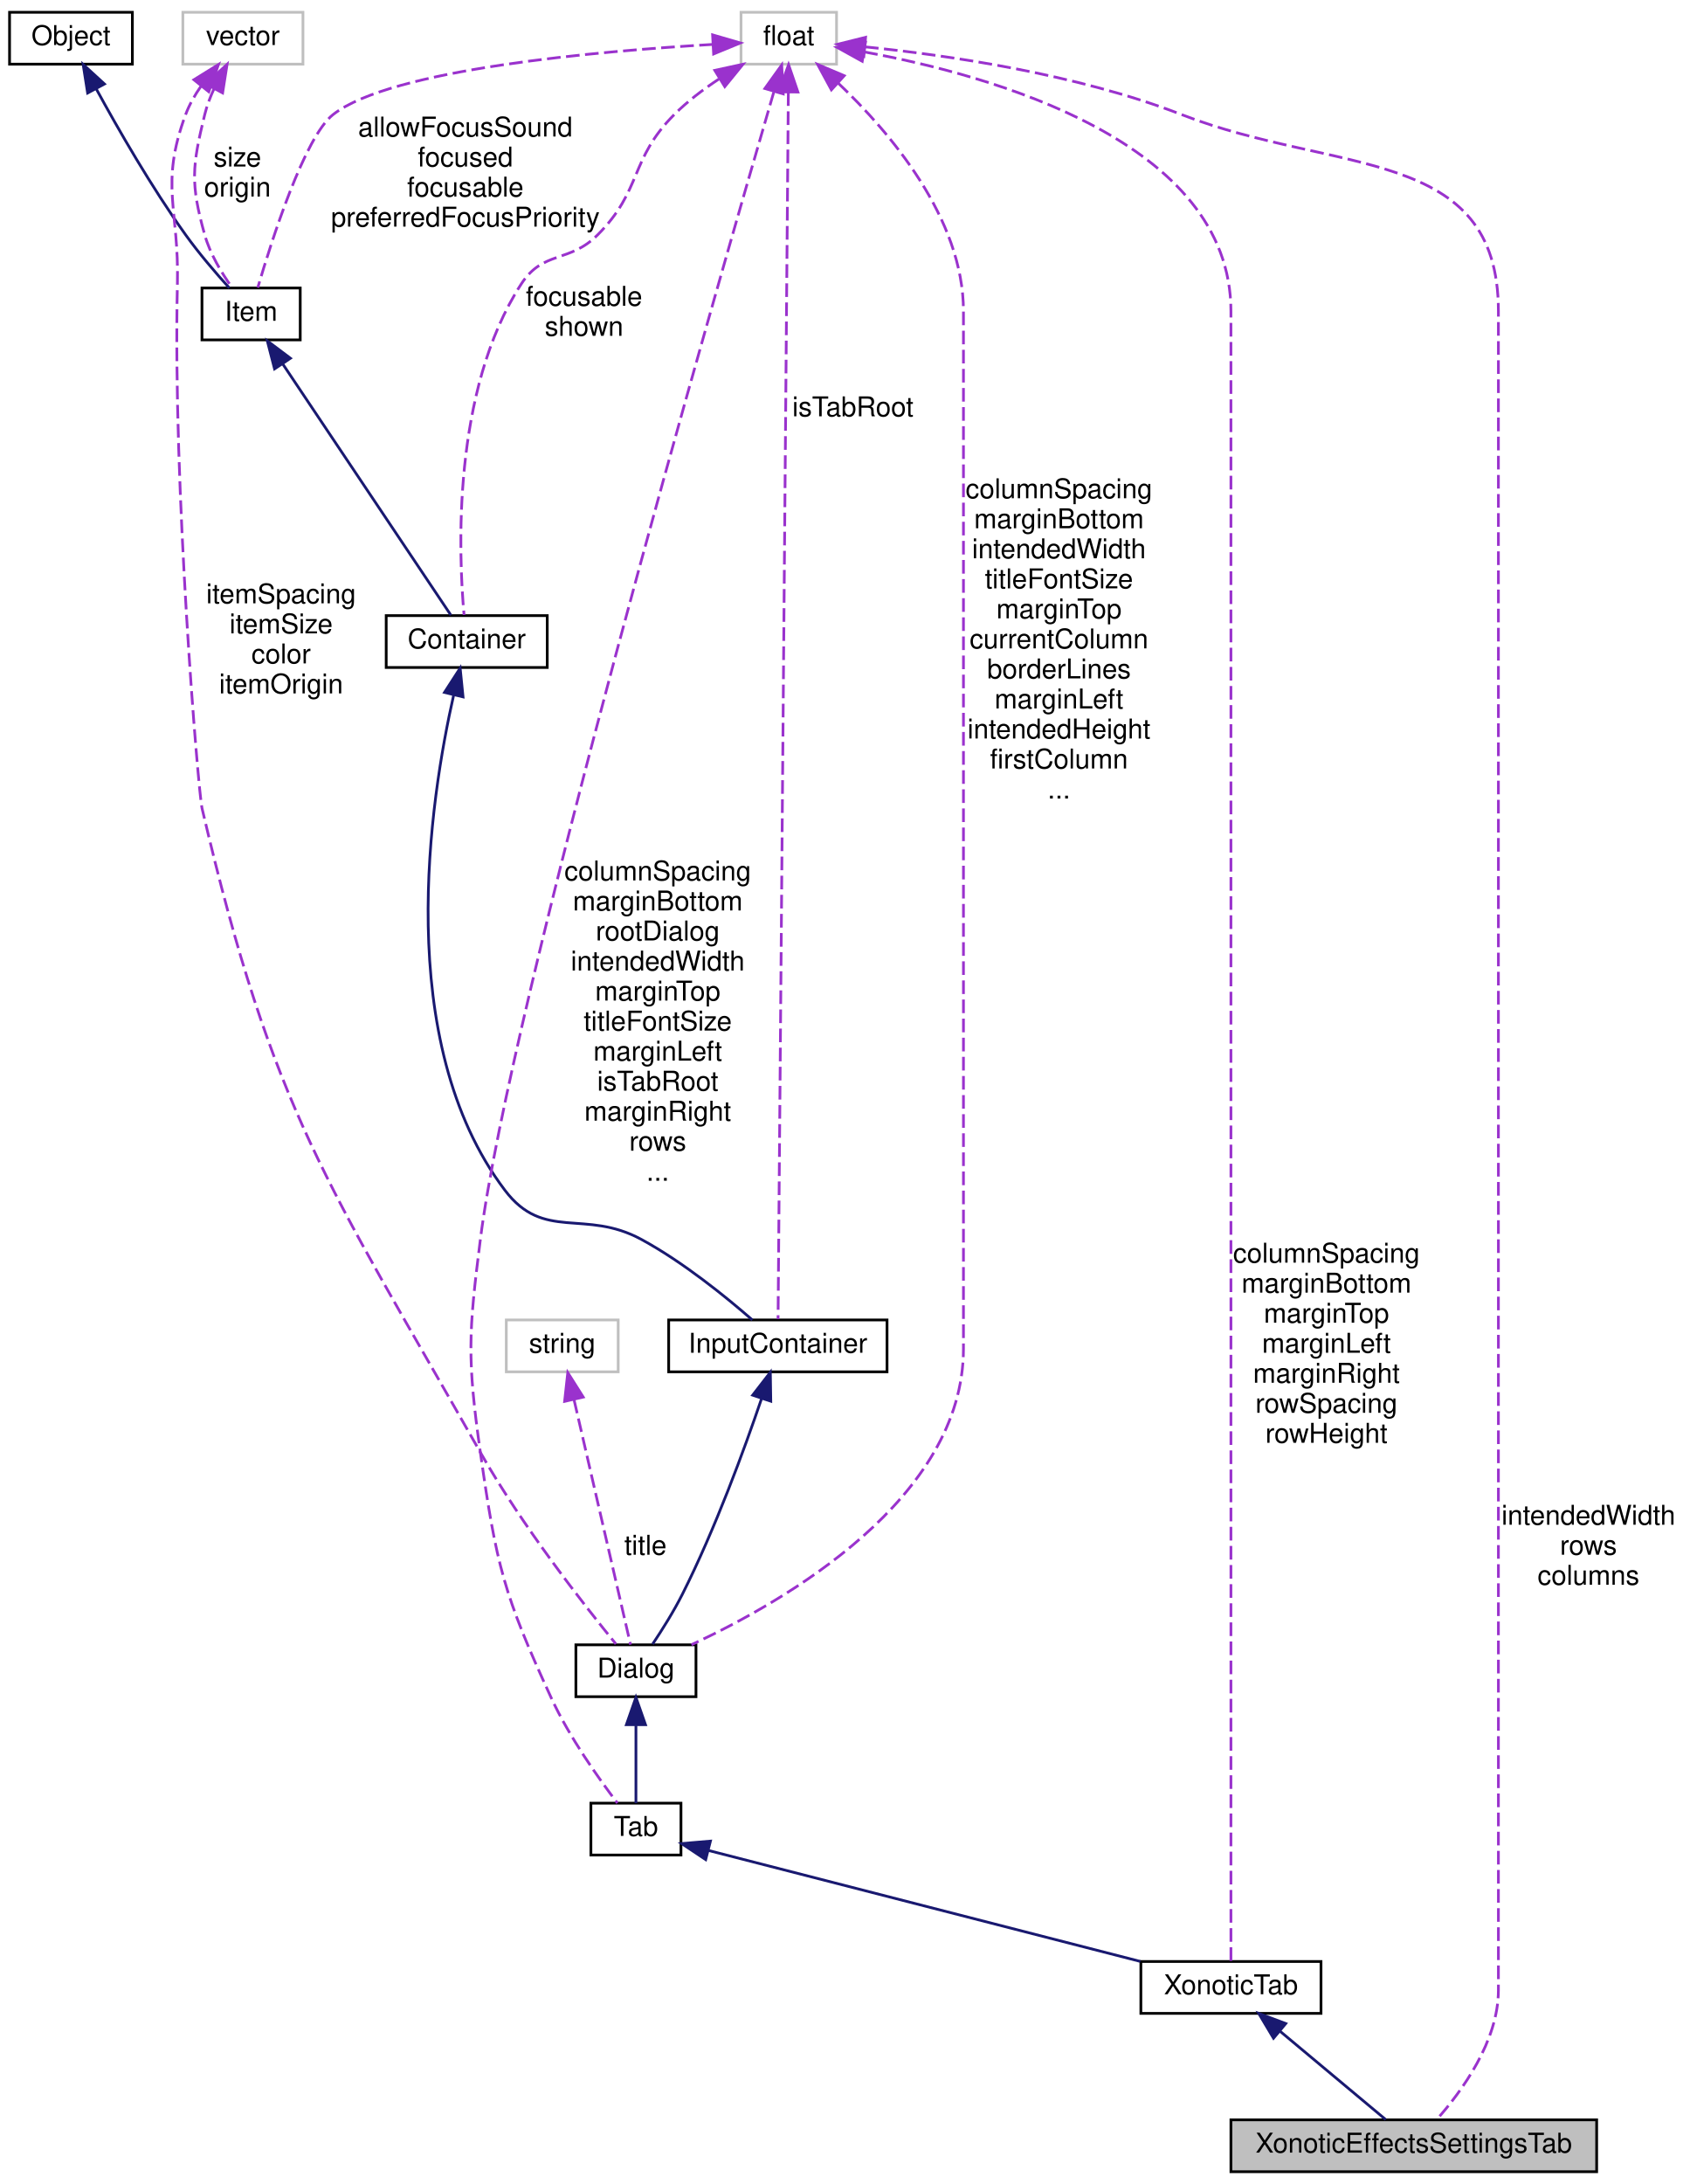
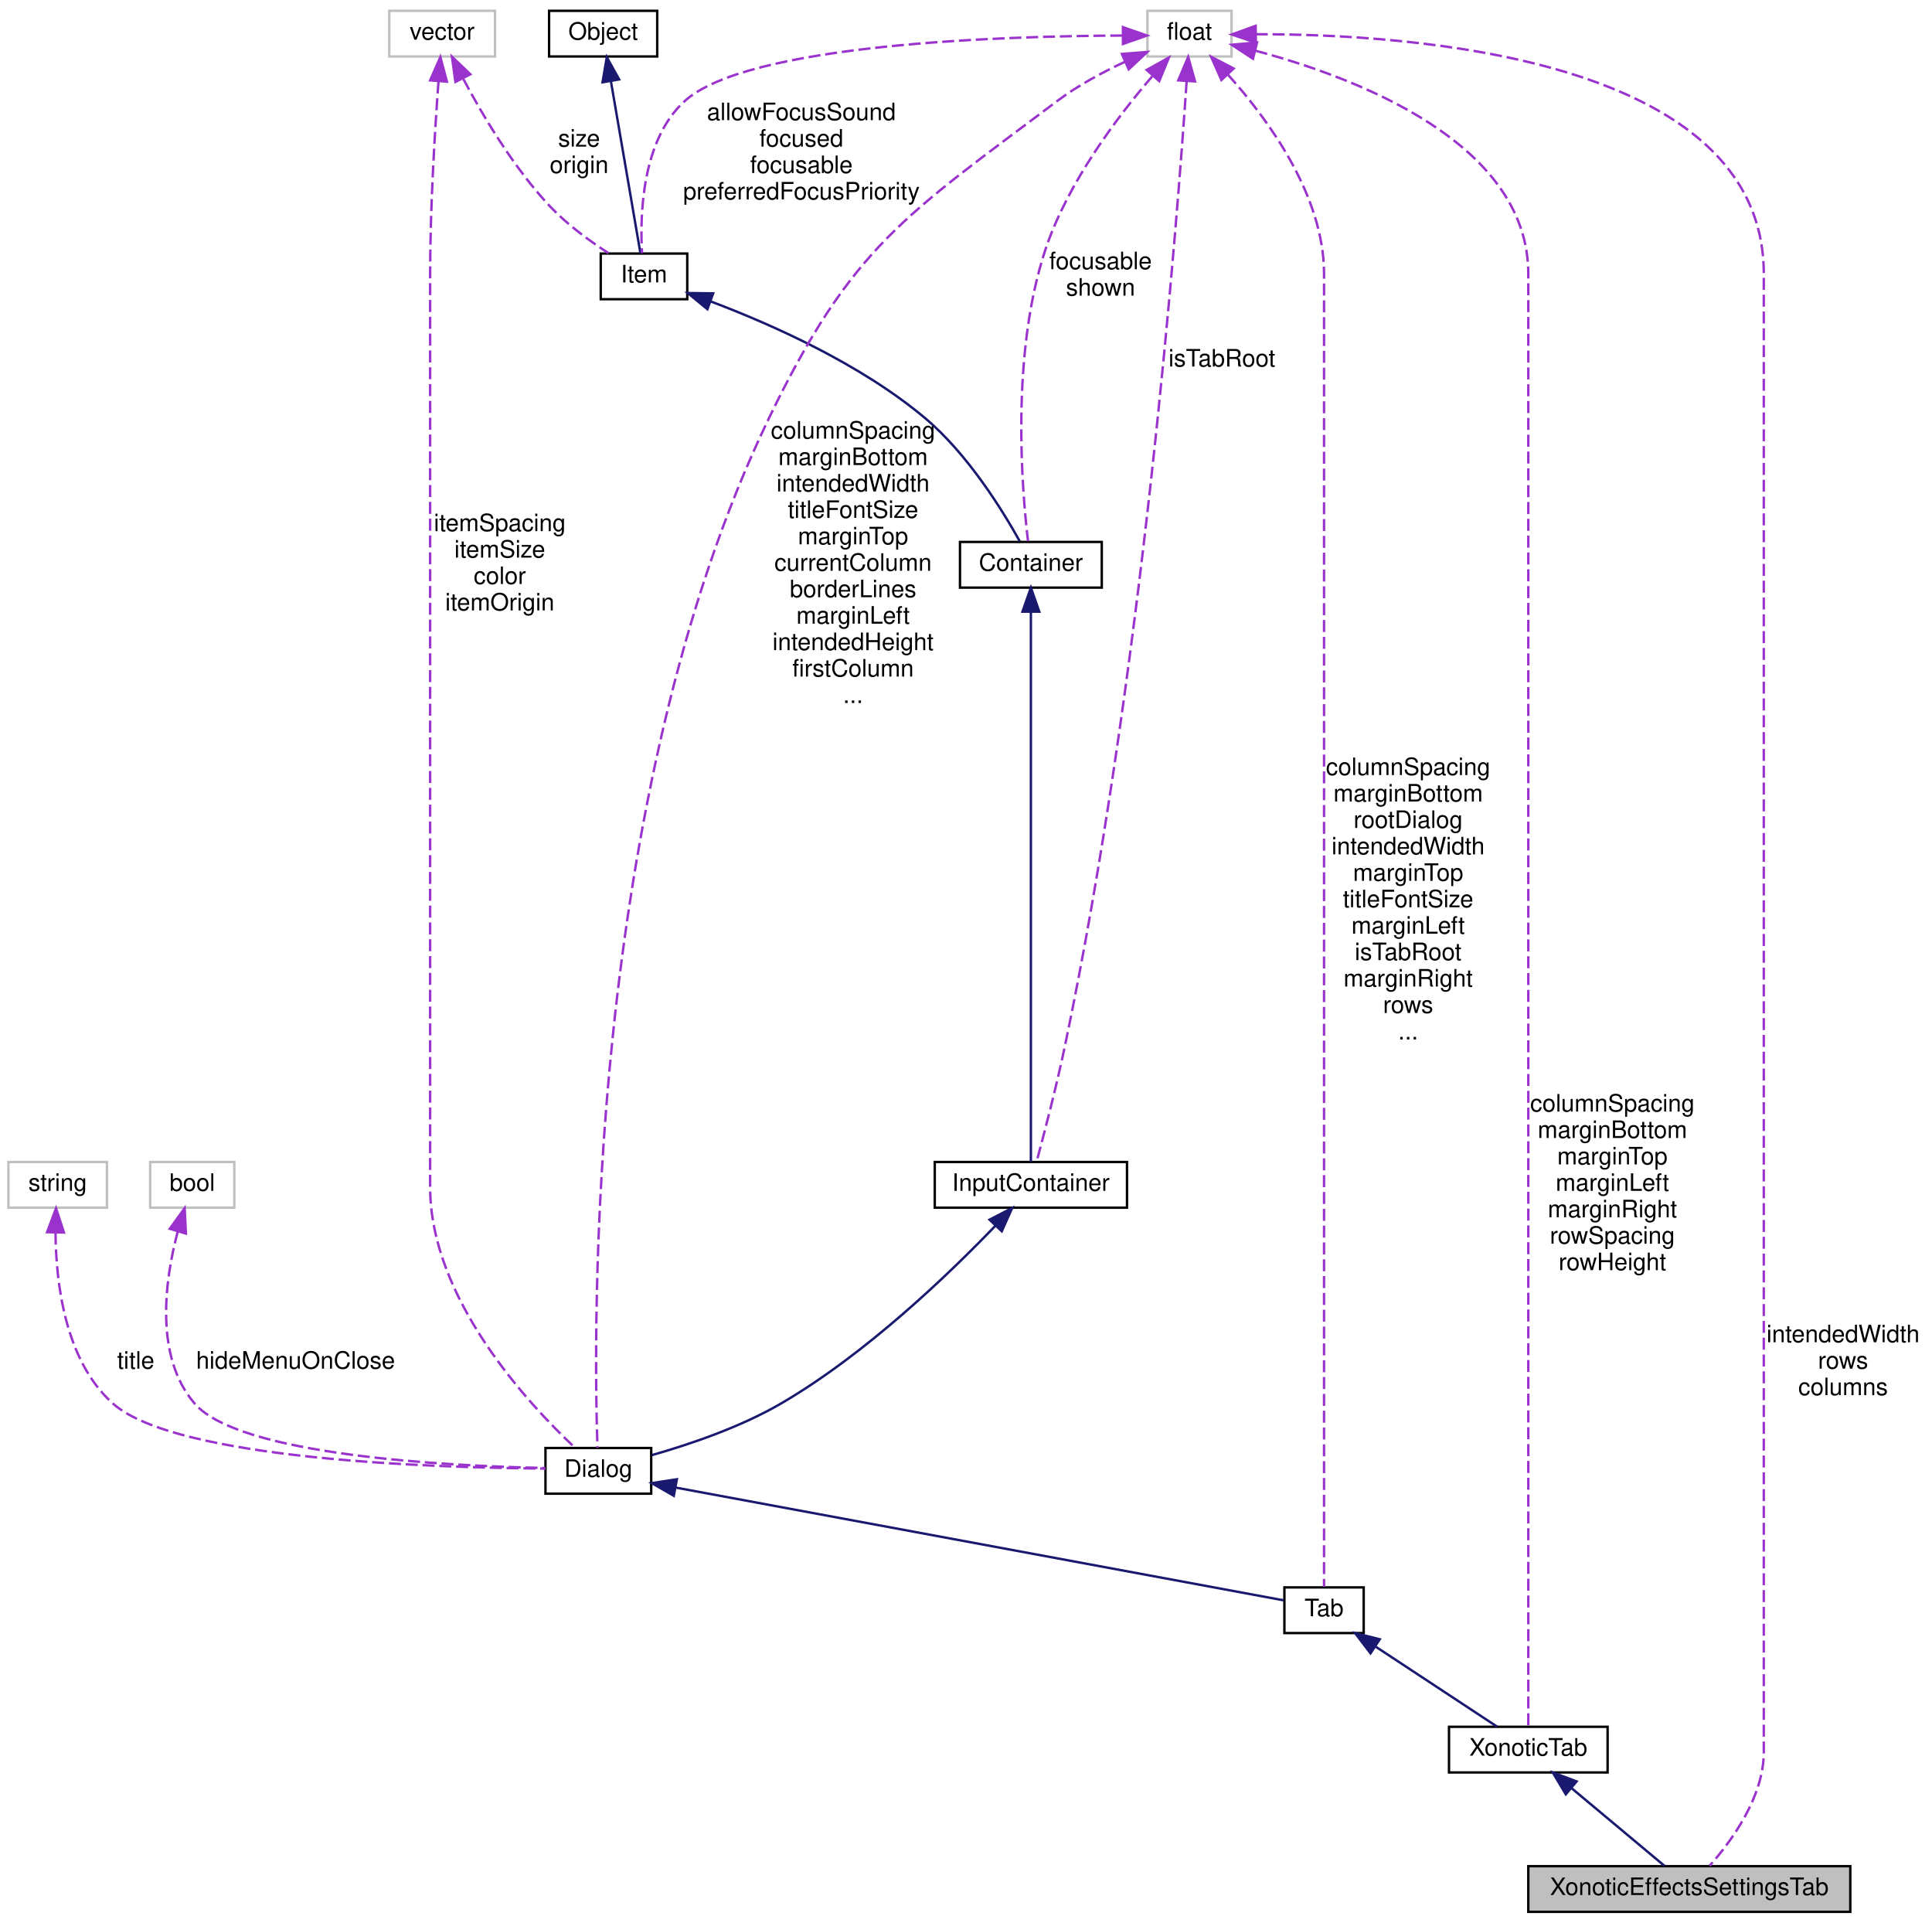
- <svg xmlns="http://www.w3.org/2000/svg" xmlns:xlink="http://www.w3.org/1999/xlink" width="619pt" height="800pt" viewBox="0.00 0.00 619.00 800.00">
+ <svg xmlns="http://www.w3.org/2000/svg" xmlns:xlink="http://www.w3.org/1999/xlink" width="804pt" height="800pt" viewBox="0.00 0.00 804.00 800.00">
  <g id="graph0" class="graph" transform="scale(1 1) rotate(0) translate(4 796)">
    <g id="node1" class="node">
-       <polygon fill="#bfbfbf" stroke="black" points="447,-0.5 447,-19.5 581,-19.5 581,-0.5 447,-0.5" />
-       <text text-anchor="middle" x="514" y="-7.5" font-family="Helvetica,sans-Serif" font-size="10.00">XonoticEffectsSettingsTab</text>
+       <polygon fill="#bfbfbf" stroke="black" points="632,-0.5 632,-19.5 766,-19.5 766,-0.5 632,-0.5" />
+       <text text-anchor="middle" x="699" y="-7.5" font-family="Helvetica,sans-Serif" font-size="10.00">XonoticEffectsSettingsTab</text>
    </g>
    <g id="node2" class="node">
      <g id="a_node2">
        <a xlink:href="../../d3/dce/classXonoticTab.html" target="_top" xlink:title="XonoticTab">
-           <polygon fill="none" stroke="black" points="414,-58.5 414,-77.5 480,-77.5 480,-58.5 414,-58.5" />
-           <text text-anchor="middle" x="447" y="-65.5" font-family="Helvetica,sans-Serif" font-size="10.00">XonoticTab</text>
+           <polygon fill="none" stroke="black" points="599,-58.5 599,-77.5 665,-77.5 665,-58.5 599,-58.5" />
+           <text text-anchor="middle" x="632" y="-65.5" font-family="Helvetica,sans-Serif" font-size="10.00">XonoticTab</text>
        </a>
      </g>
    </g>
    <g id="edge1" class="edge">
-       <path fill="none" stroke="midnightblue" d="M465.065,-51.901C477.459,-41.541 493.461,-28.167 503.728,-19.585" />
-       <polygon fill="midnightblue" stroke="midnightblue" points="462.604,-49.396 457.176,-58.495 467.093,-54.767 462.604,-49.396" />
+       <path fill="none" stroke="midnightblue" d="M650.065,-51.901C662.459,-41.541 678.461,-28.167 688.728,-19.585" />
+       <polygon fill="midnightblue" stroke="midnightblue" points="647.604,-49.396 642.176,-58.495 652.093,-54.767 647.604,-49.396" />
    </g>
    <g id="node3" class="node">
      <g id="a_node3">
        <a xlink:href="../../de/d9c/classTab.html" target="_top" xlink:title="Tab">
-           <polygon fill="none" stroke="black" points="212.5,-116.5 212.5,-135.5 245.5,-135.5 245.5,-116.5 212.5,-116.5" />
-           <text text-anchor="middle" x="229" y="-123.5" font-family="Helvetica,sans-Serif" font-size="10.00">Tab</text>
+           <polygon fill="none" stroke="black" points="530.5,-116.5 530.5,-135.5 563.5,-135.5 563.5,-116.5 530.5,-116.5" />
+           <text text-anchor="middle" x="547" y="-123.5" font-family="Helvetica,sans-Serif" font-size="10.00">Tab</text>
        </a>
      </g>
    </g>
    <g id="edge2" class="edge">
-       <path fill="none" stroke="midnightblue" d="M255.519,-118.188C295.315,-107.965 370.43,-88.669 413.809,-77.526" />
-       <polygon fill="midnightblue" stroke="midnightblue" points="254.559,-114.821 245.744,-120.699 256.3,-121.601 254.559,-114.821" />
+       <path fill="none" stroke="midnightblue" d="M568.57,-110.789C584.465,-100.317 605.567,-86.415 618.969,-77.585" />
+       <polygon fill="midnightblue" stroke="midnightblue" points="566.335,-108.07 559.91,-116.495 570.186,-113.916 566.335,-108.07" />
    </g>
    <g id="node4" class="node">
      <g id="a_node4">
        <a xlink:href="../../dc/d06/classDialog.html" target="_top" xlink:title="Dialog">
-           <polygon fill="none" stroke="black" points="207,-174.5 207,-193.5 251,-193.5 251,-174.5 207,-174.5" />
-           <text text-anchor="middle" x="229" y="-181.5" font-family="Helvetica,sans-Serif" font-size="10.00">Dialog</text>
+           <polygon fill="none" stroke="black" points="223,-174.5 223,-193.5 267,-193.5 267,-174.5 223,-174.5" />
+           <text text-anchor="middle" x="245" y="-181.5" font-family="Helvetica,sans-Serif" font-size="10.00">Dialog</text>
        </a>
      </g>
    </g>
    <g id="edge3" class="edge">
-       <path fill="none" stroke="midnightblue" d="M229,-163.953C229,-154.287 229,-143.031 229,-135.505" />
-       <polygon fill="midnightblue" stroke="midnightblue" points="225.5,-164.25 229,-174.25 232.5,-164.25 225.5,-164.25" />
+       <path fill="none" stroke="midnightblue" d="M277.118,-177.044C340.917,-165.214 481.641,-139.119 530.164,-130.122" />
+       <polygon fill="midnightblue" stroke="midnightblue" points="276.401,-173.618 267.207,-178.882 277.677,-180.5 276.401,-173.618" />
    </g>
    <g id="node5" class="node">
      <g id="a_node5">
        <a xlink:href="../../d8/da4/classInputContainer.html" target="_top" xlink:title="InputContainer">
-           <polygon fill="none" stroke="black" points="241,-293.5 241,-312.5 321,-312.5 321,-293.5 241,-293.5" />
-           <text text-anchor="middle" x="281" y="-300.5" font-family="Helvetica,sans-Serif" font-size="10.00">InputContainer</text>
+           <polygon fill="none" stroke="black" points="385,-293.5 385,-312.5 465,-312.5 465,-293.5 385,-293.5" />
+           <text text-anchor="middle" x="425" y="-300.5" font-family="Helvetica,sans-Serif" font-size="10.00">InputContainer</text>
        </a>
      </g>
    </g>
    <g id="edge4" class="edge">
-       <path fill="none" stroke="midnightblue" d="M275.073,-283.804C268.785,-265.308 258.1,-236.034 246,-212 242.812,-205.667 238.562,-198.917 235.109,-193.75" />
-       <polygon fill="midnightblue" stroke="midnightblue" points="271.765,-284.946 278.245,-293.328 278.406,-282.735 271.765,-284.946" />
+       <path fill="none" stroke="midnightblue" d="M410.307,-286.057C391.345,-266.295 356.545,-232.7 321,-212 304.06,-202.135 282.919,-194.985 267.237,-190.53" />
+       <polygon fill="midnightblue" stroke="midnightblue" points="407.796,-288.495 417.204,-293.367 412.888,-283.691 407.796,-288.495" />
    </g>
    <g id="node6" class="node">
      <g id="a_node6">
        <a xlink:href="../../d0/d7b/classContainer.html" target="_top" xlink:title="Container">
-           <polygon fill="none" stroke="black" points="137.5,-551.5 137.5,-570.5 196.5,-570.5 196.5,-551.5 137.5,-551.5" />
-           <text text-anchor="middle" x="167" y="-558.5" font-family="Helvetica,sans-Serif" font-size="10.00">Container</text>
+           <polygon fill="none" stroke="black" points="395.5,-551.5 395.5,-570.5 454.5,-570.5 454.5,-551.5 395.5,-551.5" />
+           <text text-anchor="middle" x="425" y="-558.5" font-family="Helvetica,sans-Serif" font-size="10.00">Container</text>
        </a>
      </g>
    </g>
    <g id="edge5" class="edge">
-       <path fill="none" stroke="midnightblue" d="M162.243,-541.505C153.585,-503.277 139.721,-414.576 181,-360 195.248,-341.163 210.247,-353.276 231,-342 246.328,-333.672 262.028,-320.91 271.646,-312.51" />
-       <polygon fill="midnightblue" stroke="midnightblue" points="158.851,-542.368 164.597,-551.269 165.656,-540.728 158.851,-542.368" />
+       <path fill="none" stroke="midnightblue" d="M425,-541.218C425,-489.902 425,-348.751 425,-312.55" />
+       <polygon fill="midnightblue" stroke="midnightblue" points="421.5,-541.482 425,-551.482 428.5,-541.482 421.5,-541.482" />
    </g>
    <g id="node7" class="node">
      <g id="a_node7">
        <a xlink:href="../../d0/dae/classItem.html" target="_top" xlink:title="Item">
-           <polygon fill="none" stroke="black" points="70,-671.5 70,-690.5 106,-690.5 106,-671.5 70,-671.5" />
-           <text text-anchor="middle" x="88" y="-678.5" font-family="Helvetica,sans-Serif" font-size="10.00">Item</text>
+           <polygon fill="none" stroke="black" points="246,-671.5 246,-690.5 282,-690.5 282,-671.5 246,-671.5" />
+           <text text-anchor="middle" x="264" y="-678.5" font-family="Helvetica,sans-Serif" font-size="10.00">Item</text>
        </a>
      </g>
    </g>
    <g id="edge6" class="edge">
-       <path fill="none" stroke="midnightblue" d="M99.54,-662.763C116.682,-637.158 148.243,-590.017 161.208,-570.651" />
-       <polygon fill="midnightblue" stroke="midnightblue" points="96.593,-660.874 93.938,-671.131 102.41,-664.768 96.593,-660.874" />
+       <path fill="none" stroke="midnightblue" d="M291.857,-670.543C317.036,-661.04 354.158,-644.569 381,-622 398.797,-607.036 413.32,-583.452 420.374,-570.768" />
+       <polygon fill="midnightblue" stroke="midnightblue" points="290.383,-667.355 282.189,-674.071 292.783,-673.931 290.383,-667.355" />
    </g>
    <g id="node8" class="node">
      <g id="a_node8">
        <a xlink:href="../../d8/d4b/classObject.html" target="_top" xlink:title="Object">
-           <polygon fill="none" stroke="black" points="-0.5,-772.5 -0.5,-791.5 44.5,-791.5 44.5,-772.5 -0.5,-772.5" />
-           <text text-anchor="middle" x="22" y="-779.5" font-family="Helvetica,sans-Serif" font-size="10.00">Object</text>
+           <polygon fill="none" stroke="black" points="224.5,-772.5 224.5,-791.5 269.5,-791.5 269.5,-772.5 224.5,-772.5" />
+           <text text-anchor="middle" x="247" y="-779.5" font-family="Helvetica,sans-Serif" font-size="10.00">Object</text>
        </a>
      </g>
    </g>
    <g id="edge7" class="edge">
-       <path fill="none" stroke="midnightblue" d="M31.287,-763.399C39.305,-748.698 51.535,-727.408 64,-710 68.92,-703.129 75.147,-695.899 80.025,-690.507" />
-       <polygon fill="midnightblue" stroke="midnightblue" points="28.104,-761.929 26.457,-772.395 34.271,-765.24 28.104,-761.929" />
+       <path fill="none" stroke="midnightblue" d="M250.207,-762.325C253.893,-740.857 259.786,-706.54 262.519,-690.625" />
+       <polygon fill="midnightblue" stroke="midnightblue" points="246.752,-761.766 248.509,-772.214 253.651,-762.951 246.752,-761.766" />
    </g>
    <g id="node9" class="node">
-       <polygon fill="none" stroke="#bfbfbf" points="63,-772.5 63,-791.5 107,-791.5 107,-772.5 63,-772.5" />
-       <text text-anchor="middle" x="85" y="-779.5" font-family="Helvetica,sans-Serif" font-size="10.00">vector</text>
+       <polygon fill="none" stroke="#bfbfbf" points="158,-772.5 158,-791.5 202,-791.5 202,-772.5 158,-772.5" />
+       <text text-anchor="middle" x="180" y="-779.5" font-family="Helvetica,sans-Serif" font-size="10.00">vector</text>
    </g>
    <g id="edge13" class="edge">
-       <path fill="none" stroke="#9a32cd" stroke-dasharray="5,2" d="M69.704,-764.514C67.409,-761.237 65.359,-757.668 64,-754 54.419,-728.129 61.667,-719.58 61,-692 59.217,-618.264 68.721,-505.453 70,-500 96.097,-388.754 115.572,-363.361 172,-264 187.368,-236.94 210.091,-207.967 221.657,-193.811" />
-       <polygon fill="#9a32cd" stroke="#9a32cd" points="67.044,-766.791 76.048,-772.375 72.492,-762.395 67.044,-766.791" />
-       <text text-anchor="middle" x="99" y="-575" font-family="Helvetica,sans-Serif" font-size="10.00"> itemSpacing</text>
-       <text text-anchor="middle" x="99" y="-564" font-family="Helvetica,sans-Serif" font-size="10.00">itemSize</text>
-       <text text-anchor="middle" x="99" y="-553" font-family="Helvetica,sans-Serif" font-size="10.00">color</text>
-       <text text-anchor="middle" x="99" y="-542" font-family="Helvetica,sans-Serif" font-size="10.00">itemOrigin</text>
+       <path fill="none" stroke="#9a32cd" stroke-dasharray="5,2" d="M178.477,-762.099C177.007,-742.187 175,-709.909 175,-682 175,-682 175,-682 175,-302 175,-255.606 216.033,-211.67 235.267,-193.623" />
+       <polygon fill="#9a32cd" stroke="#9a32cd" points="175.003,-762.566 179.262,-772.267 181.982,-762.027 175.003,-762.566" />
+       <text text-anchor="middle" x="204" y="-575" font-family="Helvetica,sans-Serif" font-size="10.00"> itemSpacing</text>
+       <text text-anchor="middle" x="204" y="-564" font-family="Helvetica,sans-Serif" font-size="10.00">itemSize</text>
+       <text text-anchor="middle" x="204" y="-553" font-family="Helvetica,sans-Serif" font-size="10.00">color</text>
+       <text text-anchor="middle" x="204" y="-542" font-family="Helvetica,sans-Serif" font-size="10.00">itemOrigin</text>
    </g>
    <g id="edge8" class="edge">
-       <path fill="none" stroke="#9a32cd" stroke-dasharray="5,2" d="M74.402,-763.463C72.997,-760.404 71.775,-757.181 71,-754 66.367,-735.001 65.731,-728.832 71,-710 72.961,-702.99 77.211,-695.99 80.971,-690.742" />
-       <polygon fill="#9a32cd" stroke="#9a32cd" points="71.394,-765.262 79.201,-772.425 77.565,-761.957 71.394,-765.262" />
-       <text text-anchor="middle" x="83" y="-735" font-family="Helvetica,sans-Serif" font-size="10.00"> size</text>
-       <text text-anchor="middle" x="83" y="-724" font-family="Helvetica,sans-Serif" font-size="10.00">origin</text>
+       <path fill="none" stroke="#9a32cd" stroke-dasharray="5,2" d="M188.847,-763.091C196.915,-747.884 209.862,-726.039 225,-710 232.094,-702.484 241.466,-695.679 249.245,-690.661" />
+       <polygon fill="#9a32cd" stroke="#9a32cd" points="185.52,-761.91 184.075,-772.405 191.75,-765.102 185.52,-761.91" />
+       <text text-anchor="middle" x="237" y="-735" font-family="Helvetica,sans-Serif" font-size="10.00"> size</text>
+       <text text-anchor="middle" x="237" y="-724" font-family="Helvetica,sans-Serif" font-size="10.00">origin</text>
    </g>
    <g id="node10" class="node">
-       <polygon fill="none" stroke="#bfbfbf" points="267.5,-772.5 267.5,-791.5 302.5,-791.5 302.5,-772.5 267.5,-772.5" />
-       <text text-anchor="middle" x="285" y="-779.5" font-family="Helvetica,sans-Serif" font-size="10.00">float</text>
+       <polygon fill="none" stroke="#bfbfbf" points="473.5,-772.5 473.5,-791.5 508.5,-791.5 508.5,-772.5 473.5,-772.5" />
+       <text text-anchor="middle" x="491" y="-779.5" font-family="Helvetica,sans-Serif" font-size="10.00">float</text>
+     </g>
+     <g id="edge18" class="edge">
+       <path fill="none" stroke="#9a32cd" stroke-dasharray="5,2" d="M518.58,-781.754C581.453,-781.897 730,-772.643 730,-682 730,-682 730,-682 730,-67 730,-48.331 716.649,-30.048 707.471,-19.684" />
+       <polygon fill="#9a32cd" stroke="#9a32cd" points="518.611,-778.254 508.574,-781.649 518.537,-785.254 518.611,-778.254" />
+       <text text-anchor="middle" x="763" y="-237.5" font-family="Helvetica,sans-Serif" font-size="10.00"> intendedWidth</text>
+       <text text-anchor="middle" x="763" y="-226.5" font-family="Helvetica,sans-Serif" font-size="10.00">rows</text>
+       <text text-anchor="middle" x="763" y="-215.5" font-family="Helvetica,sans-Serif" font-size="10.00">columns</text>
    </g>
    <g id="edge17" class="edge">
-       <path fill="none" stroke="#9a32cd" stroke-dasharray="5,2" d="M312.912,-778.841C342.55,-775.85 390.356,-769.007 429,-754 485.564,-732.034 545,-742.679 545,-682 545,-682 545,-682 545,-67 545,-48.331 531.649,-30.048 522.471,-19.684" />
-       <polygon fill="#9a32cd" stroke="#9a32cd" points="312.497,-775.364 302.865,-779.776 313.147,-782.334 312.497,-775.364" />
-       <text text-anchor="middle" x="578" y="-237.5" font-family="Helvetica,sans-Serif" font-size="10.00"> intendedWidth</text>
-       <text text-anchor="middle" x="578" y="-226.5" font-family="Helvetica,sans-Serif" font-size="10.00">rows</text>
-       <text text-anchor="middle" x="578" y="-215.5" font-family="Helvetica,sans-Serif" font-size="10.00">columns</text>
+       <path fill="none" stroke="#9a32cd" stroke-dasharray="5,2" d="M518.505,-774.887C559.535,-763.961 632,-736.893 632,-682 632,-682 632,-682 632,-125 632,-108.278 632,-88.747 632,-77.73" />
+       <polygon fill="#9a32cd" stroke="#9a32cd" points="517.419,-771.551 508.573,-777.382 519.124,-778.34 517.419,-771.551" />
+       <text text-anchor="middle" x="667" y="-333.5" font-family="Helvetica,sans-Serif" font-size="10.00"> columnSpacing</text>
+       <text text-anchor="middle" x="667" y="-322.5" font-family="Helvetica,sans-Serif" font-size="10.00">marginBottom</text>
+       <text text-anchor="middle" x="667" y="-311.5" font-family="Helvetica,sans-Serif" font-size="10.00">marginTop</text>
+       <text text-anchor="middle" x="667" y="-300.5" font-family="Helvetica,sans-Serif" font-size="10.00">marginLeft</text>
+       <text text-anchor="middle" x="667" y="-289.5" font-family="Helvetica,sans-Serif" font-size="10.00">marginRight</text>
+       <text text-anchor="middle" x="667" y="-278.5" font-family="Helvetica,sans-Serif" font-size="10.00">rowSpacing</text>
+       <text text-anchor="middle" x="667" y="-267.5" font-family="Helvetica,sans-Serif" font-size="10.00">rowHeight</text>
    </g>
    <g id="edge16" class="edge">
-       <path fill="none" stroke="#9a32cd" stroke-dasharray="5,2" d="M312.632,-776.98C358.893,-768.516 447,-744.228 447,-682 447,-682 447,-682 447,-125 447,-108.278 447,-88.747 447,-77.73" />
-       <polygon fill="#9a32cd" stroke="#9a32cd" points="311.916,-773.551 302.645,-778.68 313.091,-780.452 311.916,-773.551" />
-       <text text-anchor="middle" x="482" y="-333.5" font-family="Helvetica,sans-Serif" font-size="10.00"> columnSpacing</text>
-       <text text-anchor="middle" x="482" y="-322.5" font-family="Helvetica,sans-Serif" font-size="10.00">marginBottom</text>
-       <text text-anchor="middle" x="482" y="-311.5" font-family="Helvetica,sans-Serif" font-size="10.00">marginTop</text>
-       <text text-anchor="middle" x="482" y="-300.5" font-family="Helvetica,sans-Serif" font-size="10.00">marginLeft</text>
-       <text text-anchor="middle" x="482" y="-289.5" font-family="Helvetica,sans-Serif" font-size="10.00">marginRight</text>
-       <text text-anchor="middle" x="482" y="-278.5" font-family="Helvetica,sans-Serif" font-size="10.00">rowSpacing</text>
-       <text text-anchor="middle" x="482" y="-267.5" font-family="Helvetica,sans-Serif" font-size="10.00">rowHeight</text>
+       <path fill="none" stroke="#9a32cd" stroke-dasharray="5,2" d="M507.008,-764.928C523.558,-746.534 547,-714.707 547,-682 547,-682 547,-682 547,-183 547,-166.278 547,-146.747 547,-135.73" />
+       <polygon fill="#9a32cd" stroke="#9a32cd" points="504.294,-762.704 499.997,-772.388 509.396,-767.497 504.294,-762.704" />
+       <text text-anchor="middle" x="582" y="-473.5" font-family="Helvetica,sans-Serif" font-size="10.00"> columnSpacing</text>
+       <text text-anchor="middle" x="582" y="-462.5" font-family="Helvetica,sans-Serif" font-size="10.00">marginBottom</text>
+       <text text-anchor="middle" x="582" y="-451.5" font-family="Helvetica,sans-Serif" font-size="10.00">rootDialog</text>
+       <text text-anchor="middle" x="582" y="-440.5" font-family="Helvetica,sans-Serif" font-size="10.00">intendedWidth</text>
+       <text text-anchor="middle" x="582" y="-429.5" font-family="Helvetica,sans-Serif" font-size="10.00">marginTop</text>
+       <text text-anchor="middle" x="582" y="-418.5" font-family="Helvetica,sans-Serif" font-size="10.00">titleFontSize</text>
+       <text text-anchor="middle" x="582" y="-407.5" font-family="Helvetica,sans-Serif" font-size="10.00">marginLeft</text>
+       <text text-anchor="middle" x="582" y="-396.5" font-family="Helvetica,sans-Serif" font-size="10.00">isTabRoot</text>
+       <text text-anchor="middle" x="582" y="-385.5" font-family="Helvetica,sans-Serif" font-size="10.00">marginRight</text>
+       <text text-anchor="middle" x="582" y="-374.5" font-family="Helvetica,sans-Serif" font-size="10.00">rows</text>
+       <text text-anchor="middle" x="582" y="-363.5" font-family="Helvetica,sans-Serif" font-size="10.00">...</text>
+     </g>
+     <g id="edge14" class="edge">
+       <path fill="none" stroke="#9a32cd" stroke-dasharray="5,2" d="M464.147,-770.287C454.795,-765.932 444.519,-760.405 436,-754 372.627,-706.355 350.447,-693.412 316,-622 239.695,-463.81 243.041,-239.858 244.64,-193.569" />
+       <polygon fill="#9a32cd" stroke="#9a32cd" points="462.884,-773.556 473.446,-774.39 465.71,-767.151 462.884,-773.556" />
+       <text text-anchor="middle" x="351" y="-613.5" font-family="Helvetica,sans-Serif" font-size="10.00"> columnSpacing</text>
+       <text text-anchor="middle" x="351" y="-602.5" font-family="Helvetica,sans-Serif" font-size="10.00">marginBottom</text>
+       <text text-anchor="middle" x="351" y="-591.5" font-family="Helvetica,sans-Serif" font-size="10.00">intendedWidth</text>
+       <text text-anchor="middle" x="351" y="-580.5" font-family="Helvetica,sans-Serif" font-size="10.00">titleFontSize</text>
+       <text text-anchor="middle" x="351" y="-569.5" font-family="Helvetica,sans-Serif" font-size="10.00">marginTop</text>
+       <text text-anchor="middle" x="351" y="-558.5" font-family="Helvetica,sans-Serif" font-size="10.00">currentColumn</text>
+       <text text-anchor="middle" x="351" y="-547.5" font-family="Helvetica,sans-Serif" font-size="10.00">borderLines</text>
+       <text text-anchor="middle" x="351" y="-536.5" font-family="Helvetica,sans-Serif" font-size="10.00">marginLeft</text>
+       <text text-anchor="middle" x="351" y="-525.5" font-family="Helvetica,sans-Serif" font-size="10.00">intendedHeight</text>
+       <text text-anchor="middle" x="351" y="-514.5" font-family="Helvetica,sans-Serif" font-size="10.00">firstColumn</text>
+       <text text-anchor="middle" x="351" y="-503.5" font-family="Helvetica,sans-Serif" font-size="10.00">...</text>
+     </g>
+     <g id="edge11" class="edge">
+       <path fill="none" stroke="#9a32cd" stroke-dasharray="5,2" d="M489.815,-762.192C485.823,-702.682 471.269,-513.369 439,-360 435.451,-343.132 430.351,-323.651 427.386,-312.683" />
+       <polygon fill="#9a32cd" stroke="#9a32cd" points="486.331,-762.563 490.474,-772.314 493.317,-762.108 486.331,-762.563" />
+       <text text-anchor="middle" x="504.5" y="-643.5" font-family="Helvetica,sans-Serif" font-size="10.00"> isTabRoot</text>
+     </g>
+     <g id="edge10" class="edge">
+       <path fill="none" stroke="#9a32cd" stroke-dasharray="5,2" d="M475.528,-764.271C461.041,-747.437 440.275,-720.021 431,-692 416.588,-648.458 421.26,-592.227 423.812,-570.81" />
+       <polygon fill="#9a32cd" stroke="#9a32cd" points="473.182,-766.901 482.438,-772.057 478.418,-762.254 473.182,-766.901" />
+       <text text-anchor="middle" x="454" y="-684" font-family="Helvetica,sans-Serif" font-size="10.00"> focusable</text>
+       <text text-anchor="middle" x="454" y="-673" font-family="Helvetica,sans-Serif" font-size="10.00">shown</text>
+     </g>
+     <g id="edge9" class="edge">
+       <path fill="none" stroke="#9a32cd" stroke-dasharray="5,2" d="M463.038,-781.21C412.143,-780.996 307.204,-777.612 281,-754 262.871,-737.665 262.288,-705.916 263.192,-690.632" />
+       <polygon fill="#9a32cd" stroke="#9a32cd" points="463.315,-784.71 473.316,-781.213 463.317,-777.71 463.315,-784.71" />
+       <text text-anchor="middle" x="329.5" y="-746" font-family="Helvetica,sans-Serif" font-size="10.00"> allowFocusSound</text>
+       <text text-anchor="middle" x="329.5" y="-735" font-family="Helvetica,sans-Serif" font-size="10.00">focused</text>
+       <text text-anchor="middle" x="329.5" y="-724" font-family="Helvetica,sans-Serif" font-size="10.00">focusable</text>
+       <text text-anchor="middle" x="329.5" y="-713" font-family="Helvetica,sans-Serif" font-size="10.00">preferredFocusPriority</text>
+     </g>
+     <g id="node11" class="node">
+       <polygon fill="none" stroke="#bfbfbf" points="-0.5,-293.5 -0.5,-312.5 40.5,-312.5 40.5,-293.5 -0.5,-293.5" />
+       <text text-anchor="middle" x="20" y="-300.5" font-family="Helvetica,sans-Serif" font-size="10.00">string</text>
+     </g>
+     <g id="edge12" class="edge">
+       <path fill="none" stroke="#9a32cd" stroke-dasharray="5,2" d="M19.11,-283.128C19.252,-262.435 22.966,-229.811 43,-212 69.244,-188.668 176.238,-185.285 222.978,-184.943" />
+       <polygon fill="#9a32cd" stroke="#9a32cd" points="15.613,-283.3 19.318,-293.226 22.611,-283.156 15.613,-283.3" />
+       <text text-anchor="middle" x="52.5" y="-226.5" font-family="Helvetica,sans-Serif" font-size="10.00"> title</text>
+     </g>
+     <g id="node12" class="node">
+       <polygon fill="none" stroke="#bfbfbf" points="58.5,-293.5 58.5,-312.5 93.5,-312.5 93.5,-293.5 58.5,-293.5" />
+       <text text-anchor="middle" x="76" y="-300.5" font-family="Helvetica,sans-Serif" font-size="10.00">bool</text>
    </g>
    <g id="edge15" class="edge">
-       <path fill="none" stroke="#9a32cd" stroke-dasharray="5,2" d="M279.496,-762.24C258.333,-689.758 182.853,-427.785 172,-342 167.649,-307.607 167.141,-298.325 172,-264 177.835,-222.775 180.562,-211.808 198,-174 204.632,-159.621 215.285,-144.619 222.213,-135.541" />
-       <polygon fill="#9a32cd" stroke="#9a32cd" points="276.24,-763.576 282.407,-772.19 282.958,-761.61 276.24,-763.576" />
-       <text text-anchor="middle" x="237" y="-473.5" font-family="Helvetica,sans-Serif" font-size="10.00"> columnSpacing</text>
-       <text text-anchor="middle" x="237" y="-462.5" font-family="Helvetica,sans-Serif" font-size="10.00">marginBottom</text>
-       <text text-anchor="middle" x="237" y="-451.5" font-family="Helvetica,sans-Serif" font-size="10.00">rootDialog</text>
-       <text text-anchor="middle" x="237" y="-440.5" font-family="Helvetica,sans-Serif" font-size="10.00">intendedWidth</text>
-       <text text-anchor="middle" x="237" y="-429.5" font-family="Helvetica,sans-Serif" font-size="10.00">marginTop</text>
-       <text text-anchor="middle" x="237" y="-418.5" font-family="Helvetica,sans-Serif" font-size="10.00">titleFontSize</text>
-       <text text-anchor="middle" x="237" y="-407.5" font-family="Helvetica,sans-Serif" font-size="10.00">marginLeft</text>
-       <text text-anchor="middle" x="237" y="-396.5" font-family="Helvetica,sans-Serif" font-size="10.00">isTabRoot</text>
-       <text text-anchor="middle" x="237" y="-385.5" font-family="Helvetica,sans-Serif" font-size="10.00">marginRight</text>
-       <text text-anchor="middle" x="237" y="-374.5" font-family="Helvetica,sans-Serif" font-size="10.00">rows</text>
-       <text text-anchor="middle" x="237" y="-363.5" font-family="Helvetica,sans-Serif" font-size="10.00">...</text>
-     </g>
-     <g id="edge14" class="edge">
-       <path fill="none" stroke="#9a32cd" stroke-dasharray="5,2" d="M303.083,-765.574C322.009,-747.61 349,-716.025 349,-682 349,-682 349,-682 349,-302 349,-247.007 283.593,-209.443 249.356,-193.547" />
-       <polygon fill="#9a32cd" stroke="#9a32cd" points="300.613,-763.089 295.568,-772.406 305.322,-768.269 300.613,-763.089" />
-       <text text-anchor="middle" x="384" y="-613.5" font-family="Helvetica,sans-Serif" font-size="10.00"> columnSpacing</text>
-       <text text-anchor="middle" x="384" y="-602.5" font-family="Helvetica,sans-Serif" font-size="10.00">marginBottom</text>
-       <text text-anchor="middle" x="384" y="-591.5" font-family="Helvetica,sans-Serif" font-size="10.00">intendedWidth</text>
-       <text text-anchor="middle" x="384" y="-580.5" font-family="Helvetica,sans-Serif" font-size="10.00">titleFontSize</text>
-       <text text-anchor="middle" x="384" y="-569.5" font-family="Helvetica,sans-Serif" font-size="10.00">marginTop</text>
-       <text text-anchor="middle" x="384" y="-558.5" font-family="Helvetica,sans-Serif" font-size="10.00">currentColumn</text>
-       <text text-anchor="middle" x="384" y="-547.5" font-family="Helvetica,sans-Serif" font-size="10.00">borderLines</text>
-       <text text-anchor="middle" x="384" y="-536.5" font-family="Helvetica,sans-Serif" font-size="10.00">marginLeft</text>
-       <text text-anchor="middle" x="384" y="-525.5" font-family="Helvetica,sans-Serif" font-size="10.00">intendedHeight</text>
-       <text text-anchor="middle" x="384" y="-514.5" font-family="Helvetica,sans-Serif" font-size="10.00">firstColumn</text>
-       <text text-anchor="middle" x="384" y="-503.5" font-family="Helvetica,sans-Serif" font-size="10.00">...</text>
-     </g>
-     <g id="edge11" class="edge">
-       <path fill="none" stroke="#9a32cd" stroke-dasharray="5,2" d="M284.843,-762.22C284.17,-681.995 281.55,-369.549 281.074,-312.85" />
-       <polygon fill="#9a32cd" stroke="#9a32cd" points="281.343,-762.343 284.927,-772.314 288.343,-762.285 281.343,-762.343" />
-       <text text-anchor="middle" x="308.5" y="-643.5" font-family="Helvetica,sans-Serif" font-size="10.00"> isTabRoot</text>
-     </g>
-     <g id="edge10" class="edge">
-       <path fill="none" stroke="#9a32cd" stroke-dasharray="5,2" d="M259.404,-767.051C253.643,-763.255 247.816,-758.838 243,-754 226.648,-737.572 231.352,-726.428 215,-710 204.563,-699.515 195.059,-704.407 187,-692 161.501,-652.743 164.015,-592.996 166.029,-570.749" />
-       <polygon fill="#9a32cd" stroke="#9a32cd" points="257.893,-770.23 268.247,-772.478 261.555,-764.264 257.893,-770.23" />
-       <text text-anchor="middle" x="210" y="-684" font-family="Helvetica,sans-Serif" font-size="10.00"> focusable</text>
-       <text text-anchor="middle" x="210" y="-673" font-family="Helvetica,sans-Serif" font-size="10.00">shown</text>
-     </g>
-     <g id="edge9" class="edge">
-       <path fill="none" stroke="#9a32cd" stroke-dasharray="5,2" d="M257.196,-779.73C215.422,-777.297 139.102,-770.655 118,-754 107.583,-745.778 95.531,-707.941 90.455,-690.656" />
-       <polygon fill="#9a32cd" stroke="#9a32cd" points="257.087,-783.229 267.261,-780.273 257.464,-776.239 257.087,-783.229" />
-       <text text-anchor="middle" x="166.5" y="-746" font-family="Helvetica,sans-Serif" font-size="10.00"> allowFocusSound</text>
-       <text text-anchor="middle" x="166.5" y="-735" font-family="Helvetica,sans-Serif" font-size="10.00">focused</text>
-       <text text-anchor="middle" x="166.5" y="-724" font-family="Helvetica,sans-Serif" font-size="10.00">focusable</text>
-       <text text-anchor="middle" x="166.5" y="-713" font-family="Helvetica,sans-Serif" font-size="10.00">preferredFocusPriority</text>
-     </g>
-     <g id="node11" class="node">
-       <polygon fill="none" stroke="#bfbfbf" points="181.5,-293.5 181.5,-312.5 222.5,-312.5 222.5,-293.5 181.5,-293.5" />
-       <text text-anchor="middle" x="202" y="-300.5" font-family="Helvetica,sans-Serif" font-size="10.00">string</text>
-     </g>
-     <g id="edge12" class="edge">
-       <path fill="none" stroke="#9a32cd" stroke-dasharray="5,2" d="M206.336,-283.209C212.273,-257.484 222.687,-212.358 227.02,-193.578" />
-       <polygon fill="#9a32cd" stroke="#9a32cd" points="202.868,-282.675 204.029,-293.206 209.688,-284.249 202.868,-282.675" />
-       <text text-anchor="middle" x="232.5" y="-226.5" font-family="Helvetica,sans-Serif" font-size="10.00"> title</text>
+       <path fill="none" stroke="#9a32cd" stroke-dasharray="5,2" d="M69.945,-283.509C64.639,-263.418 60.131,-231.576 77,-212 95.609,-190.405 181.646,-186.025 222.865,-185.177" />
+       <polygon fill="#9a32cd" stroke="#9a32cd" points="66.651,-284.713 72.844,-293.309 73.364,-282.727 66.651,-284.713" />
+       <text text-anchor="middle" x="119" y="-226.5" font-family="Helvetica,sans-Serif" font-size="10.00"> hideMenuOnClose</text>
    </g>
  </g>
</svg>
